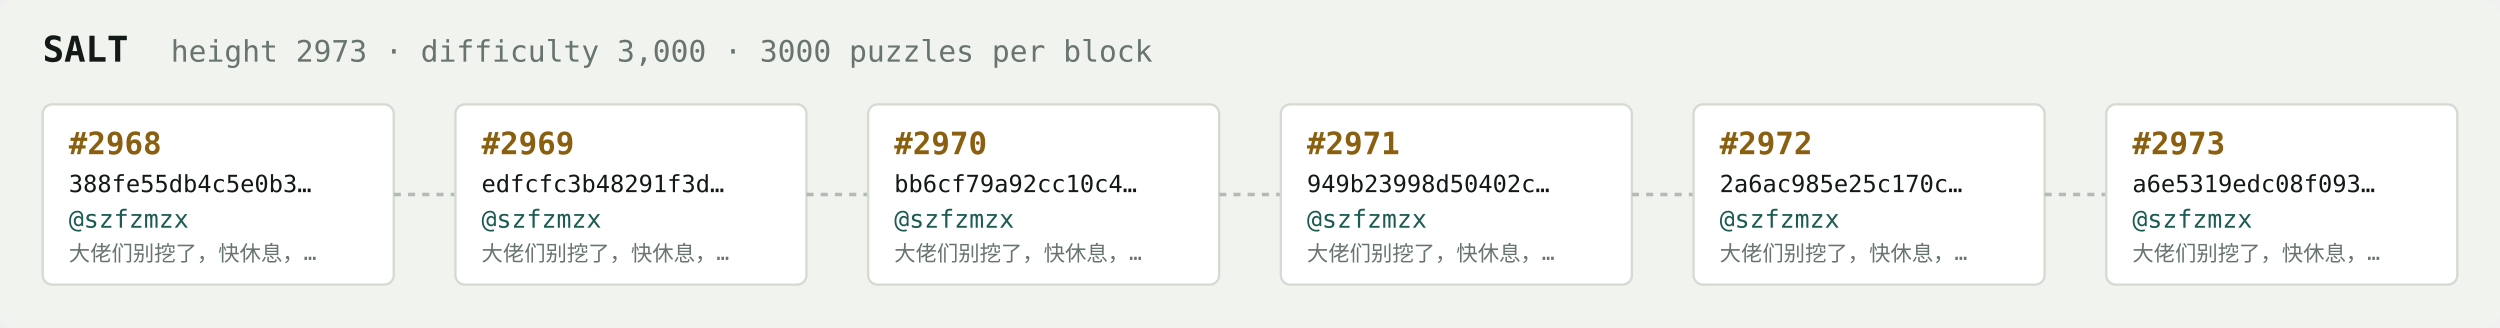
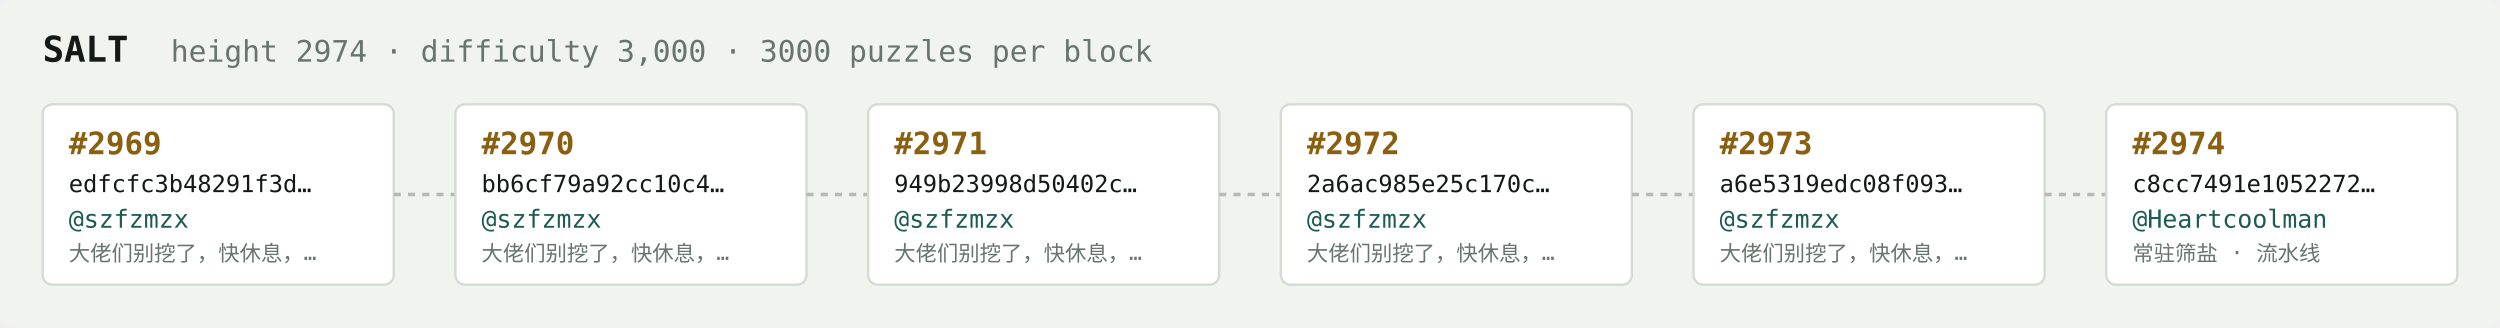
<svg xmlns="http://www.w3.org/2000/svg" width="1054" height="138" viewBox="0 0 1054 138" font-family="ui-monospace,SFMono-Regular,Menlo,monospace">
  <rect fill="#f1f3ef" width="1054" height="138" rx="6" />
  <text x="18" y="26" fill="#121916" font-size="15" font-weight="700">SALT</text>
-   <text x="72" y="26" fill="#68746e" font-size="12.5">height 2973 · difficulty 3,000 · 3000 puzzles per block</text>
+   <text x="72" y="26" fill="#68746e" font-size="12.5">height 2974 · difficulty 3,000 · 3000 puzzles per block</text>
  <rect x="18" y="44" width="148" height="76" rx="4" fill="#ffffff" stroke="#d5dbd2" stroke-width="1" />
-   <text x="29" y="65" fill="#8a5f10" font-size="13" font-weight="700">#2968</text>
-   <text x="29" y="81" fill="#121916" font-size="10">388fe55db4c5e0b3…</text>
+   <text x="29" y="65" fill="#8a5f10" font-size="13" font-weight="700">#2969</text>
+   <text x="29" y="81" fill="#121916" font-size="10">edfcfc3b48291f3d…</text>
  <text x="29" y="96" fill="#1c5b52" font-size="10.5">@szfzmzx</text>
  <text x="29" y="110" fill="#68746e" font-size="9">大佬们别挖了，快休息，…</text>
  <line x1="166" y1="82.0" x2="192" y2="82.0" stroke="#b3bcb4" stroke-width="1.5" stroke-dasharray="3 3" />
  <rect x="192" y="44" width="148" height="76" rx="4" fill="#ffffff" stroke="#d5dbd2" stroke-width="1" />
-   <text x="203" y="65" fill="#8a5f10" font-size="13" font-weight="700">#2969</text>
-   <text x="203" y="81" fill="#121916" font-size="10">edfcfc3b48291f3d…</text>
+   <text x="203" y="65" fill="#8a5f10" font-size="13" font-weight="700">#2970</text>
+   <text x="203" y="81" fill="#121916" font-size="10">bb6cf79a92cc10c4…</text>
  <text x="203" y="96" fill="#1c5b52" font-size="10.5">@szfzmzx</text>
  <text x="203" y="110" fill="#68746e" font-size="9">大佬们别挖了，快休息，…</text>
  <line x1="340" y1="82.0" x2="366" y2="82.0" stroke="#b3bcb4" stroke-width="1.5" stroke-dasharray="3 3" />
  <rect x="366" y="44" width="148" height="76" rx="4" fill="#ffffff" stroke="#d5dbd2" stroke-width="1" />
-   <text x="377" y="65" fill="#8a5f10" font-size="13" font-weight="700">#2970</text>
-   <text x="377" y="81" fill="#121916" font-size="10">bb6cf79a92cc10c4…</text>
+   <text x="377" y="65" fill="#8a5f10" font-size="13" font-weight="700">#2971</text>
+   <text x="377" y="81" fill="#121916" font-size="10">949b23998d50402c…</text>
  <text x="377" y="96" fill="#1c5b52" font-size="10.5">@szfzmzx</text>
  <text x="377" y="110" fill="#68746e" font-size="9">大佬们别挖了，快休息，…</text>
  <line x1="514" y1="82.0" x2="540" y2="82.0" stroke="#b3bcb4" stroke-width="1.5" stroke-dasharray="3 3" />
  <rect x="540" y="44" width="148" height="76" rx="4" fill="#ffffff" stroke="#d5dbd2" stroke-width="1" />
-   <text x="551" y="65" fill="#8a5f10" font-size="13" font-weight="700">#2971</text>
-   <text x="551" y="81" fill="#121916" font-size="10">949b23998d50402c…</text>
+   <text x="551" y="65" fill="#8a5f10" font-size="13" font-weight="700">#2972</text>
+   <text x="551" y="81" fill="#121916" font-size="10">2a6ac985e25c170c…</text>
  <text x="551" y="96" fill="#1c5b52" font-size="10.5">@szfzmzx</text>
  <text x="551" y="110" fill="#68746e" font-size="9">大佬们别挖了，快休息，…</text>
  <line x1="688" y1="82.0" x2="714" y2="82.0" stroke="#b3bcb4" stroke-width="1.5" stroke-dasharray="3 3" />
  <rect x="714" y="44" width="148" height="76" rx="4" fill="#ffffff" stroke="#d5dbd2" stroke-width="1" />
-   <text x="725" y="65" fill="#8a5f10" font-size="13" font-weight="700">#2972</text>
-   <text x="725" y="81" fill="#121916" font-size="10">2a6ac985e25c170c…</text>
+   <text x="725" y="65" fill="#8a5f10" font-size="13" font-weight="700">#2973</text>
+   <text x="725" y="81" fill="#121916" font-size="10">a6e5319edc08f093…</text>
  <text x="725" y="96" fill="#1c5b52" font-size="10.5">@szfzmzx</text>
  <text x="725" y="110" fill="#68746e" font-size="9">大佬们别挖了，快休息，…</text>
  <line x1="862" y1="82.0" x2="888" y2="82.0" stroke="#b3bcb4" stroke-width="1.5" stroke-dasharray="3 3" />
  <rect x="888" y="44" width="148" height="76" rx="4" fill="#ffffff" stroke="#d5dbd2" stroke-width="1" />
-   <text x="899" y="65" fill="#8a5f10" font-size="13" font-weight="700">#2973</text>
-   <text x="899" y="81" fill="#121916" font-size="10">a6e5319edc08f093…</text>
-   <text x="899" y="96" fill="#1c5b52" font-size="10.5">@szfzmzx</text>
-   <text x="899" y="110" fill="#68746e" font-size="9">大佬们别挖了，快休息，…</text>
+   <text x="899" y="65" fill="#8a5f10" font-size="13" font-weight="700">#2974</text>
+   <text x="899" y="81" fill="#121916" font-size="10">c8cc7491e1052272…</text>
+   <text x="899" y="96" fill="#1c5b52" font-size="10.5">@Heartcoolman</text>
+   <text x="899" y="110" fill="#68746e" font-size="9">常驻筛盐 · 流水线</text>
</svg>
